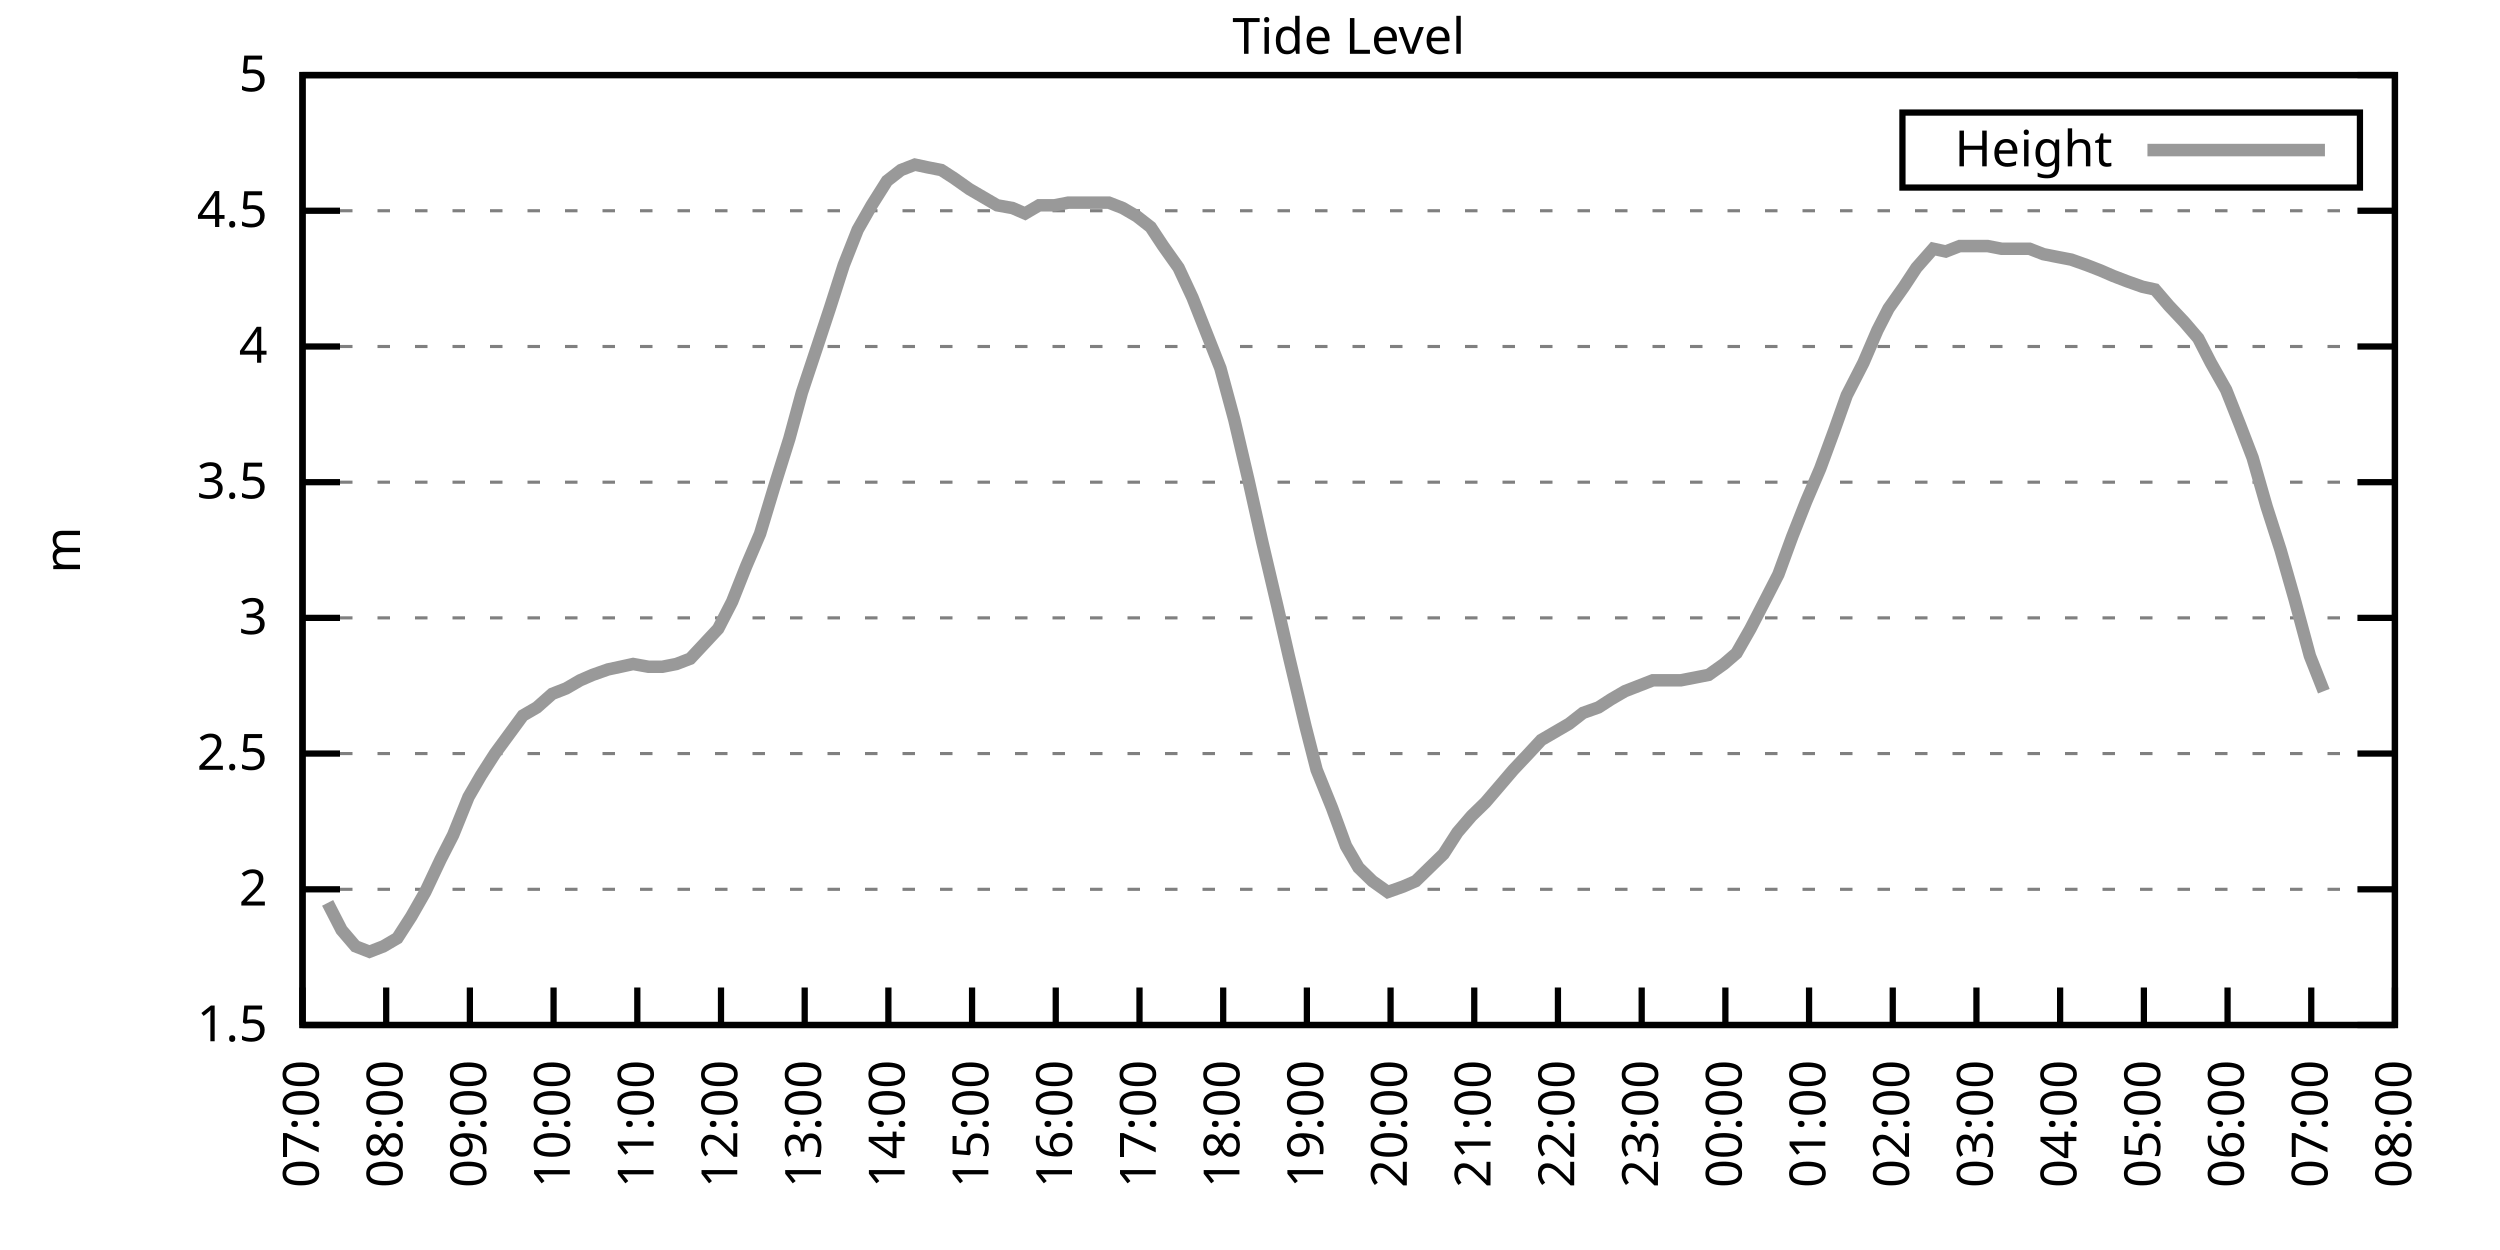
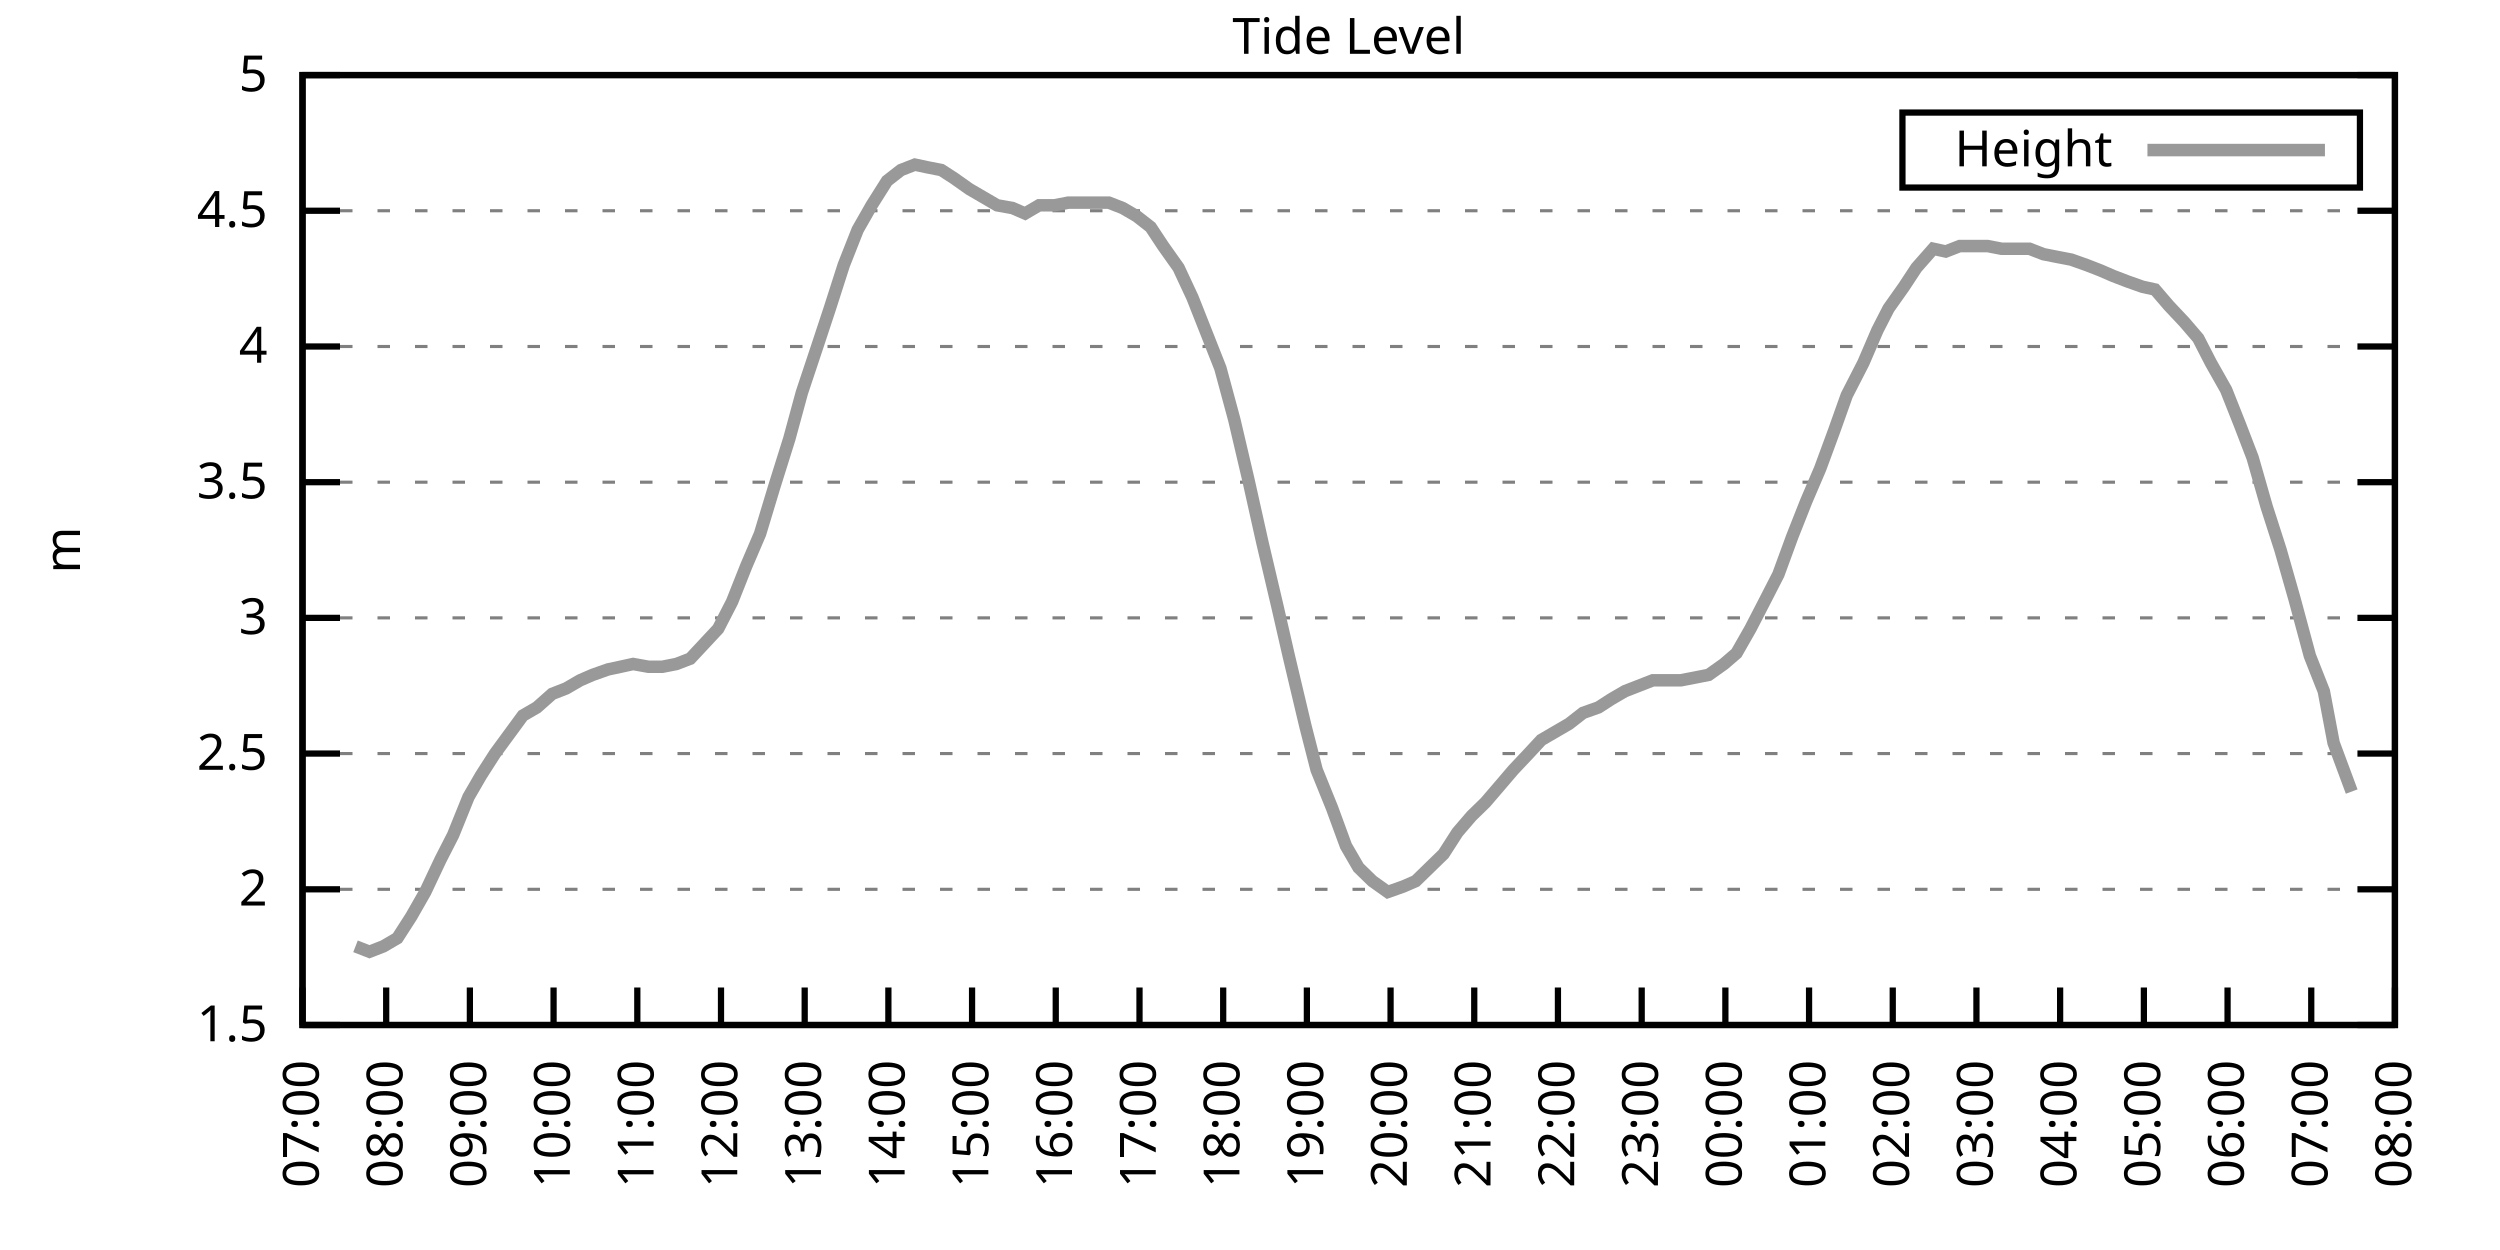
<svg xmlns="http://www.w3.org/2000/svg" xmlns:xlink="http://www.w3.org/1999/xlink" width="400" height="200" viewBox="0 0 400 200">
  <g id="gnuplot_canvas">
    <rect x="0" y="0" width="400" height="200" fill="none" />
    <defs>
      <circle id="gpDot" r="0.5" stroke-width="0.5" stroke="currentColor" />
      <path id="gpPt0" stroke-width="0.333" stroke="currentColor" d="M-1,0 h2 M0,-1 v2" />
      <path id="gpPt1" stroke-width="0.333" stroke="currentColor" d="M-1,-1 L1,1 M1,-1 L-1,1" />
      <path id="gpPt2" stroke-width="0.333" stroke="currentColor" d="M-1,0 L1,0 M0,-1 L0,1 M-1,-1 L1,1 M-1,1 L1,-1" />
      <rect id="gpPt3" stroke-width="0.333" stroke="currentColor" x="-1" y="-1" width="2" height="2" />
      <rect id="gpPt4" stroke-width="0.333" stroke="currentColor" fill="currentColor" x="-1" y="-1" width="2" height="2" />
      <circle id="gpPt5" stroke-width="0.333" stroke="currentColor" cx="0" cy="0" r="1" />
      <use xlink:href="#gpPt5" id="gpPt6" fill="currentColor" stroke="none" />
      <path id="gpPt7" stroke-width="0.333" stroke="currentColor" d="M0,-1.33 L-1.33,0.67 L1.33,0.67 z" />
      <use xlink:href="#gpPt7" id="gpPt8" fill="currentColor" stroke="none" />
      <use xlink:href="#gpPt7" id="gpPt9" stroke="currentColor" transform="rotate(180)" />
      <use xlink:href="#gpPt9" id="gpPt10" fill="currentColor" stroke="none" />
      <use xlink:href="#gpPt3" id="gpPt11" stroke="currentColor" transform="rotate(45)" />
      <use xlink:href="#gpPt11" id="gpPt12" fill="currentColor" stroke="none" />
      <path id="gpPt13" stroke-width="0.333" stroke="currentColor" d="M0,1.330 L1.265,0.411 L0.782,-1.067 L-0.782,-1.076 L-1.265,0.411 z" />
      <use xlink:href="#gpPt13" id="gpPt14" fill="currentColor" stroke="none" />
      <filter id="textbox" filterUnits="objectBoundingBox" x="0" y="0" height="1" width="1">
        <feFlood flood-color="white" flood-opacity="1" result="bgnd" />
        <feComposite in="SourceGraphic" in2="bgnd" operator="atop" />
      </filter>
      <filter id="greybox" filterUnits="objectBoundingBox" x="0" y="0" height="1" width="1">
        <feFlood flood-color="lightgrey" flood-opacity="1" result="grey" />
        <feComposite in="SourceGraphic" in2="grey" operator="atop" />
      </filter>
    </defs>
    <g fill="none" color="white" stroke="currentColor" stroke-width="1.00" stroke-linecap="butt" stroke-linejoin="miter">
</g>
    <g fill="none" color="black" stroke="currentColor" stroke-width="1.00" stroke-linecap="butt" stroke-linejoin="miter">
      <g stroke="none" shape-rendering="crispEdges">
        <polygon fill="rgb(255, 255, 255)" points="48.40,164.00 383.18,164.00 383.18,12.02 48.40,12.02 " />
      </g>
    </g>
    <g fill="none" color="black" stroke="currentColor" stroke-width="1.00" stroke-linecap="butt" stroke-linejoin="miter">
</g>
    <g fill="none" color="black" stroke="black" stroke-width="0.50" stroke-linecap="butt" stroke-linejoin="miter">
</g>
    <g fill="none" color="gray" stroke="currentColor" stroke-width="0.50" stroke-linecap="butt" stroke-linejoin="miter">
      <path stroke="gray" stroke-dasharray="2,4" class="gridline" d="M48.40,164.00 L383.19,164.00  " />
    </g>
    <g fill="none" color="gray" stroke="gray" stroke-width="1.00" stroke-linecap="butt" stroke-linejoin="miter">
</g>
    <g fill="none" color="black" stroke="currentColor" stroke-width="1.00" stroke-linecap="butt" stroke-linejoin="miter">
      <path stroke="black" d="M48.40,164.00 L54.40,164.00 M383.19,164.00 L377.19,164.00  " />
      <g transform="translate(42.80,166.60)" stroke="none" fill="black" font-family="Sans" font-size="8.00" text-anchor="end">
        <text>
          <tspan font-family="Sans"> 1.5</tspan>
        </text>
      </g>
    </g>
    <g fill="none" color="black" stroke="currentColor" stroke-width="1.00" stroke-linecap="butt" stroke-linejoin="miter">
</g>
    <g fill="none" color="black" stroke="black" stroke-width="0.50" stroke-linecap="butt" stroke-linejoin="miter">
</g>
    <g fill="none" color="gray" stroke="currentColor" stroke-width="0.50" stroke-linecap="butt" stroke-linejoin="miter">
      <path stroke="gray" stroke-dasharray="2,4" class="gridline" d="M48.40,142.29 L383.19,142.29  " />
    </g>
    <g fill="none" color="gray" stroke="gray" stroke-width="1.00" stroke-linecap="butt" stroke-linejoin="miter">
</g>
    <g fill="none" color="black" stroke="currentColor" stroke-width="1.00" stroke-linecap="butt" stroke-linejoin="miter">
      <path stroke="black" d="M48.40,142.29 L54.40,142.29 M383.19,142.29 L377.19,142.29  " />
      <g transform="translate(42.80,144.89)" stroke="none" fill="black" font-family="Sans" font-size="8.00" text-anchor="end">
        <text>
          <tspan font-family="Sans"> 2</tspan>
        </text>
      </g>
    </g>
    <g fill="none" color="black" stroke="currentColor" stroke-width="1.00" stroke-linecap="butt" stroke-linejoin="miter">
</g>
    <g fill="none" color="black" stroke="black" stroke-width="0.50" stroke-linecap="butt" stroke-linejoin="miter">
</g>
    <g fill="none" color="gray" stroke="currentColor" stroke-width="0.50" stroke-linecap="butt" stroke-linejoin="miter">
      <path stroke="gray" stroke-dasharray="2,4" class="gridline" d="M48.40,120.57 L383.19,120.57  " />
    </g>
    <g fill="none" color="gray" stroke="gray" stroke-width="1.00" stroke-linecap="butt" stroke-linejoin="miter">
</g>
    <g fill="none" color="black" stroke="currentColor" stroke-width="1.00" stroke-linecap="butt" stroke-linejoin="miter">
      <path stroke="black" d="M48.40,120.57 L54.40,120.57 M383.19,120.57 L377.19,120.57  " />
      <g transform="translate(42.80,123.17)" stroke="none" fill="black" font-family="Sans" font-size="8.00" text-anchor="end">
        <text>
          <tspan font-family="Sans"> 2.5</tspan>
        </text>
      </g>
    </g>
    <g fill="none" color="black" stroke="currentColor" stroke-width="1.00" stroke-linecap="butt" stroke-linejoin="miter">
</g>
    <g fill="none" color="black" stroke="black" stroke-width="0.50" stroke-linecap="butt" stroke-linejoin="miter">
</g>
    <g fill="none" color="gray" stroke="currentColor" stroke-width="0.50" stroke-linecap="butt" stroke-linejoin="miter">
      <path stroke="gray" stroke-dasharray="2,4" class="gridline" d="M48.40,98.86 L383.19,98.86  " />
    </g>
    <g fill="none" color="gray" stroke="gray" stroke-width="1.00" stroke-linecap="butt" stroke-linejoin="miter">
</g>
    <g fill="none" color="black" stroke="currentColor" stroke-width="1.00" stroke-linecap="butt" stroke-linejoin="miter">
      <path stroke="black" d="M48.40,98.86 L54.40,98.86 M383.19,98.86 L377.19,98.86  " />
      <g transform="translate(42.80,101.46)" stroke="none" fill="black" font-family="Sans" font-size="8.00" text-anchor="end">
        <text>
          <tspan font-family="Sans"> 3</tspan>
        </text>
      </g>
    </g>
    <g fill="none" color="black" stroke="currentColor" stroke-width="1.00" stroke-linecap="butt" stroke-linejoin="miter">
</g>
    <g fill="none" color="black" stroke="black" stroke-width="0.50" stroke-linecap="butt" stroke-linejoin="miter">
</g>
    <g fill="none" color="gray" stroke="currentColor" stroke-width="0.50" stroke-linecap="butt" stroke-linejoin="miter">
      <path stroke="gray" stroke-dasharray="2,4" class="gridline" d="M48.40,77.15 L383.19,77.15  " />
    </g>
    <g fill="none" color="gray" stroke="gray" stroke-width="1.00" stroke-linecap="butt" stroke-linejoin="miter">
</g>
    <g fill="none" color="black" stroke="currentColor" stroke-width="1.00" stroke-linecap="butt" stroke-linejoin="miter">
      <path stroke="black" d="M48.40,77.15 L54.40,77.15 M383.19,77.15 L377.19,77.15  " />
      <g transform="translate(42.80,79.75)" stroke="none" fill="black" font-family="Sans" font-size="8.00" text-anchor="end">
        <text>
          <tspan font-family="Sans"> 3.5</tspan>
        </text>
      </g>
    </g>
    <g fill="none" color="black" stroke="currentColor" stroke-width="1.00" stroke-linecap="butt" stroke-linejoin="miter">
</g>
    <g fill="none" color="black" stroke="black" stroke-width="0.50" stroke-linecap="butt" stroke-linejoin="miter">
</g>
    <g fill="none" color="gray" stroke="currentColor" stroke-width="0.50" stroke-linecap="butt" stroke-linejoin="miter">
      <path stroke="gray" stroke-dasharray="2,4" class="gridline" d="M48.40,55.44 L383.19,55.44  " />
    </g>
    <g fill="none" color="gray" stroke="gray" stroke-width="1.00" stroke-linecap="butt" stroke-linejoin="miter">
</g>
    <g fill="none" color="black" stroke="currentColor" stroke-width="1.00" stroke-linecap="butt" stroke-linejoin="miter">
      <path stroke="black" d="M48.40,55.44 L54.40,55.44 M383.19,55.44 L377.19,55.44  " />
      <g transform="translate(42.80,58.04)" stroke="none" fill="black" font-family="Sans" font-size="8.00" text-anchor="end">
        <text>
          <tspan font-family="Sans"> 4</tspan>
        </text>
      </g>
    </g>
    <g fill="none" color="black" stroke="currentColor" stroke-width="1.00" stroke-linecap="butt" stroke-linejoin="miter">
</g>
    <g fill="none" color="black" stroke="black" stroke-width="0.50" stroke-linecap="butt" stroke-linejoin="miter">
</g>
    <g fill="none" color="gray" stroke="currentColor" stroke-width="0.50" stroke-linecap="butt" stroke-linejoin="miter">
      <path stroke="gray" stroke-dasharray="2,4" class="gridline" d="M48.40,33.72 L383.19,33.72  " />
    </g>
    <g fill="none" color="gray" stroke="gray" stroke-width="1.00" stroke-linecap="butt" stroke-linejoin="miter">
</g>
    <g fill="none" color="black" stroke="currentColor" stroke-width="1.00" stroke-linecap="butt" stroke-linejoin="miter">
      <path stroke="black" d="M48.40,33.72 L54.40,33.72 M383.19,33.72 L377.19,33.72  " />
      <g transform="translate(42.80,36.32)" stroke="none" fill="black" font-family="Sans" font-size="8.00" text-anchor="end">
        <text>
          <tspan font-family="Sans"> 4.5</tspan>
        </text>
      </g>
    </g>
    <g fill="none" color="black" stroke="currentColor" stroke-width="1.00" stroke-linecap="butt" stroke-linejoin="miter">
</g>
    <g fill="none" color="black" stroke="black" stroke-width="0.50" stroke-linecap="butt" stroke-linejoin="miter">
</g>
    <g fill="none" color="gray" stroke="currentColor" stroke-width="0.50" stroke-linecap="butt" stroke-linejoin="miter">
      <path stroke="gray" stroke-dasharray="2,4" class="gridline" d="M48.40,12.01 L383.19,12.01  " />
    </g>
    <g fill="none" color="gray" stroke="gray" stroke-width="1.00" stroke-linecap="butt" stroke-linejoin="miter">
</g>
    <g fill="none" color="black" stroke="currentColor" stroke-width="1.00" stroke-linecap="butt" stroke-linejoin="miter">
      <path stroke="black" d="M48.40,12.01 L54.40,12.01 M383.19,12.01 L377.19,12.01  " />
      <g transform="translate(42.80,14.61)" stroke="none" fill="black" font-family="Sans" font-size="8.00" text-anchor="end">
        <text>
          <tspan font-family="Sans"> 5</tspan>
        </text>
      </g>
    </g>
    <g fill="none" color="black" stroke="currentColor" stroke-width="1.00" stroke-linecap="butt" stroke-linejoin="miter">
      <path stroke="black" d="M48.40,164.00 L48.40,158.00  " />
      <g transform="translate(51.00,169.60) rotate(270.00)" stroke="none" fill="black" font-family="Sans" font-size="8.00" text-anchor="end">
        <text>
          <tspan font-family="Sans">07:00</tspan>
        </text>
      </g>
    </g>
    <g fill="none" color="black" stroke="currentColor" stroke-width="1.00" stroke-linecap="butt" stroke-linejoin="miter">
      <path stroke="black" d="M61.79,164.00 L61.79,158.00  " />
      <g transform="translate(64.39,169.60) rotate(270.00)" stroke="none" fill="black" font-family="Sans" font-size="8.00" text-anchor="end">
        <text>
          <tspan font-family="Sans">08:00</tspan>
        </text>
      </g>
    </g>
    <g fill="none" color="black" stroke="currentColor" stroke-width="1.00" stroke-linecap="butt" stroke-linejoin="miter">
      <path stroke="black" d="M75.18,164.00 L75.18,158.00  " />
      <g transform="translate(77.78,169.60) rotate(270.00)" stroke="none" fill="black" font-family="Sans" font-size="8.00" text-anchor="end">
        <text>
          <tspan font-family="Sans">09:00</tspan>
        </text>
      </g>
    </g>
    <g fill="none" color="black" stroke="currentColor" stroke-width="1.00" stroke-linecap="butt" stroke-linejoin="miter">
      <path stroke="black" d="M88.57,164.00 L88.57,158.00  " />
      <g transform="translate(91.17,169.60) rotate(270.00)" stroke="none" fill="black" font-family="Sans" font-size="8.00" text-anchor="end">
        <text>
          <tspan font-family="Sans">10:00</tspan>
        </text>
      </g>
    </g>
    <g fill="none" color="black" stroke="currentColor" stroke-width="1.00" stroke-linecap="butt" stroke-linejoin="miter">
      <path stroke="black" d="M101.97,164.00 L101.97,158.00  " />
      <g transform="translate(104.57,169.60) rotate(270.00)" stroke="none" fill="black" font-family="Sans" font-size="8.00" text-anchor="end">
        <text>
          <tspan font-family="Sans">11:00</tspan>
        </text>
      </g>
    </g>
    <g fill="none" color="black" stroke="currentColor" stroke-width="1.00" stroke-linecap="butt" stroke-linejoin="miter">
      <path stroke="black" d="M115.36,164.00 L115.36,158.00  " />
      <g transform="translate(117.96,169.60) rotate(270.00)" stroke="none" fill="black" font-family="Sans" font-size="8.00" text-anchor="end">
        <text>
          <tspan font-family="Sans">12:00</tspan>
        </text>
      </g>
    </g>
    <g fill="none" color="black" stroke="currentColor" stroke-width="1.00" stroke-linecap="butt" stroke-linejoin="miter">
      <path stroke="black" d="M128.75,164.00 L128.75,158.00  " />
      <g transform="translate(131.35,169.60) rotate(270.00)" stroke="none" fill="black" font-family="Sans" font-size="8.00" text-anchor="end">
        <text>
          <tspan font-family="Sans">13:00</tspan>
        </text>
      </g>
    </g>
    <g fill="none" color="black" stroke="currentColor" stroke-width="1.00" stroke-linecap="butt" stroke-linejoin="miter">
      <path stroke="black" d="M142.14,164.00 L142.14,158.00  " />
      <g transform="translate(144.74,169.60) rotate(270.00)" stroke="none" fill="black" font-family="Sans" font-size="8.00" text-anchor="end">
        <text>
          <tspan font-family="Sans">14:00</tspan>
        </text>
      </g>
    </g>
    <g fill="none" color="black" stroke="currentColor" stroke-width="1.00" stroke-linecap="butt" stroke-linejoin="miter">
      <path stroke="black" d="M155.53,164.00 L155.53,158.00  " />
      <g transform="translate(158.13,169.60) rotate(270.00)" stroke="none" fill="black" font-family="Sans" font-size="8.00" text-anchor="end">
        <text>
          <tspan font-family="Sans">15:00</tspan>
        </text>
      </g>
    </g>
    <g fill="none" color="black" stroke="currentColor" stroke-width="1.00" stroke-linecap="butt" stroke-linejoin="miter">
      <path stroke="black" d="M168.92,164.00 L168.92,158.00  " />
      <g transform="translate(171.52,169.60) rotate(270.00)" stroke="none" fill="black" font-family="Sans" font-size="8.00" text-anchor="end">
        <text>
          <tspan font-family="Sans">16:00</tspan>
        </text>
      </g>
    </g>
    <g fill="none" color="black" stroke="currentColor" stroke-width="1.00" stroke-linecap="butt" stroke-linejoin="miter">
      <path stroke="black" d="M182.32,164.00 L182.32,158.00  " />
      <g transform="translate(184.92,169.60) rotate(270.00)" stroke="none" fill="black" font-family="Sans" font-size="8.00" text-anchor="end">
        <text>
          <tspan font-family="Sans">17:00</tspan>
        </text>
      </g>
    </g>
    <g fill="none" color="black" stroke="currentColor" stroke-width="1.00" stroke-linecap="butt" stroke-linejoin="miter">
      <path stroke="black" d="M195.71,164.00 L195.71,158.00  " />
      <g transform="translate(198.31,169.60) rotate(270.00)" stroke="none" fill="black" font-family="Sans" font-size="8.00" text-anchor="end">
        <text>
          <tspan font-family="Sans">18:00</tspan>
        </text>
      </g>
    </g>
    <g fill="none" color="black" stroke="currentColor" stroke-width="1.00" stroke-linecap="butt" stroke-linejoin="miter">
      <path stroke="black" d="M209.10,164.00 L209.10,158.00  " />
      <g transform="translate(211.70,169.60) rotate(270.00)" stroke="none" fill="black" font-family="Sans" font-size="8.00" text-anchor="end">
        <text>
          <tspan font-family="Sans">19:00</tspan>
        </text>
      </g>
    </g>
    <g fill="none" color="black" stroke="currentColor" stroke-width="1.00" stroke-linecap="butt" stroke-linejoin="miter">
      <path stroke="black" d="M222.49,164.00 L222.49,158.00  " />
      <g transform="translate(225.09,169.60) rotate(270.00)" stroke="none" fill="black" font-family="Sans" font-size="8.00" text-anchor="end">
        <text>
          <tspan font-family="Sans">20:00</tspan>
        </text>
      </g>
    </g>
    <g fill="none" color="black" stroke="currentColor" stroke-width="1.00" stroke-linecap="butt" stroke-linejoin="miter">
      <path stroke="black" d="M235.88,164.00 L235.88,158.00  " />
      <g transform="translate(238.48,169.60) rotate(270.00)" stroke="none" fill="black" font-family="Sans" font-size="8.00" text-anchor="end">
        <text>
          <tspan font-family="Sans">21:00</tspan>
        </text>
      </g>
    </g>
    <g fill="none" color="black" stroke="currentColor" stroke-width="1.00" stroke-linecap="butt" stroke-linejoin="miter">
      <path stroke="black" d="M249.27,164.00 L249.27,158.00  " />
      <g transform="translate(251.87,169.60) rotate(270.00)" stroke="none" fill="black" font-family="Sans" font-size="8.00" text-anchor="end">
        <text>
          <tspan font-family="Sans">22:00</tspan>
        </text>
      </g>
    </g>
    <g fill="none" color="black" stroke="currentColor" stroke-width="1.00" stroke-linecap="butt" stroke-linejoin="miter">
      <path stroke="black" d="M262.67,164.00 L262.67,158.00  " />
      <g transform="translate(265.27,169.60) rotate(270.00)" stroke="none" fill="black" font-family="Sans" font-size="8.00" text-anchor="end">
        <text>
          <tspan font-family="Sans">23:00</tspan>
        </text>
      </g>
    </g>
    <g fill="none" color="black" stroke="currentColor" stroke-width="1.00" stroke-linecap="butt" stroke-linejoin="miter">
      <path stroke="black" d="M276.06,164.00 L276.06,158.00  " />
      <g transform="translate(278.66,169.60) rotate(270.00)" stroke="none" fill="black" font-family="Sans" font-size="8.00" text-anchor="end">
        <text>
          <tspan font-family="Sans">00:00</tspan>
        </text>
      </g>
    </g>
    <g fill="none" color="black" stroke="currentColor" stroke-width="1.00" stroke-linecap="butt" stroke-linejoin="miter">
      <path stroke="black" d="M289.45,164.00 L289.45,158.00  " />
      <g transform="translate(292.05,169.60) rotate(270.00)" stroke="none" fill="black" font-family="Sans" font-size="8.00" text-anchor="end">
        <text>
          <tspan font-family="Sans">01:00</tspan>
        </text>
      </g>
    </g>
    <g fill="none" color="black" stroke="currentColor" stroke-width="1.00" stroke-linecap="butt" stroke-linejoin="miter">
      <path stroke="black" d="M302.84,164.00 L302.84,158.00  " />
      <g transform="translate(305.44,169.60) rotate(270.00)" stroke="none" fill="black" font-family="Sans" font-size="8.00" text-anchor="end">
        <text>
          <tspan font-family="Sans">02:00</tspan>
        </text>
      </g>
    </g>
    <g fill="none" color="black" stroke="currentColor" stroke-width="1.00" stroke-linecap="butt" stroke-linejoin="miter">
      <path stroke="black" d="M316.23,164.00 L316.23,158.00  " />
      <g transform="translate(318.83,169.60) rotate(270.00)" stroke="none" fill="black" font-family="Sans" font-size="8.00" text-anchor="end">
        <text>
          <tspan font-family="Sans">03:00</tspan>
        </text>
      </g>
    </g>
    <g fill="none" color="black" stroke="currentColor" stroke-width="1.00" stroke-linecap="butt" stroke-linejoin="miter">
      <path stroke="black" d="M329.62,164.00 L329.62,158.00  " />
      <g transform="translate(332.22,169.60) rotate(270.00)" stroke="none" fill="black" font-family="Sans" font-size="8.00" text-anchor="end">
        <text>
          <tspan font-family="Sans">04:00</tspan>
        </text>
      </g>
    </g>
    <g fill="none" color="black" stroke="currentColor" stroke-width="1.00" stroke-linecap="butt" stroke-linejoin="miter">
      <path stroke="black" d="M343.02,164.00 L343.02,158.00  " />
      <g transform="translate(345.62,169.60) rotate(270.00)" stroke="none" fill="black" font-family="Sans" font-size="8.00" text-anchor="end">
        <text>
          <tspan font-family="Sans">05:00</tspan>
        </text>
      </g>
    </g>
    <g fill="none" color="black" stroke="currentColor" stroke-width="1.00" stroke-linecap="butt" stroke-linejoin="miter">
      <path stroke="black" d="M356.41,164.00 L356.41,158.00  " />
      <g transform="translate(359.01,169.60) rotate(270.00)" stroke="none" fill="black" font-family="Sans" font-size="8.00" text-anchor="end">
        <text>
          <tspan font-family="Sans">06:00</tspan>
        </text>
      </g>
    </g>
    <g fill="none" color="black" stroke="currentColor" stroke-width="1.00" stroke-linecap="butt" stroke-linejoin="miter">
      <path stroke="black" d="M369.80,164.00 L369.80,158.00  " />
      <g transform="translate(372.40,169.60) rotate(270.00)" stroke="none" fill="black" font-family="Sans" font-size="8.00" text-anchor="end">
        <text>
          <tspan font-family="Sans">07:00</tspan>
        </text>
      </g>
    </g>
    <g fill="none" color="black" stroke="currentColor" stroke-width="1.00" stroke-linecap="butt" stroke-linejoin="miter">
      <path stroke="black" d="M383.19,164.00 L383.19,158.00  " />
      <g transform="translate(385.79,169.60) rotate(270.00)" stroke="none" fill="black" font-family="Sans" font-size="8.00" text-anchor="end">
        <text>
          <tspan font-family="Sans">08:00</tspan>
        </text>
      </g>
    </g>
    <g fill="none" color="black" stroke="currentColor" stroke-width="1.00" stroke-linecap="butt" stroke-linejoin="miter">
</g>
    <g fill="none" color="black" stroke="currentColor" stroke-width="1.00" stroke-linecap="butt" stroke-linejoin="miter">
      <path stroke="black" d="M48.40,12.01 L48.40,164.00 L383.19,164.00 L383.19,12.01 L48.40,12.01 Z  " />
    </g>
    <g fill="none" color="black" stroke="currentColor" stroke-width="1.00" stroke-linecap="butt" stroke-linejoin="miter">
</g>
    <g fill="none" color="black" stroke="currentColor" stroke-width="1.00" stroke-linecap="butt" stroke-linejoin="miter">
      <path stroke="black" d="M304.39,30.01 L304.39,18.01 L377.59,18.01 L377.59,30.01 L304.39,30.01 Z  " />
    </g>
    <g id="Tide_level_plot_1">
      <g fill="none" color="white" stroke="black" stroke-width="2.00" stroke-linecap="butt" stroke-linejoin="miter">
</g>
      <g fill="none" color="black" stroke="currentColor" stroke-width="2.00" stroke-linecap="butt" stroke-linejoin="miter">
        <g transform="translate(337.99,26.61)" stroke="none" fill="black" font-family="Sans" font-size="8.00" text-anchor="end">
          <text>
            <tspan font-family="Sans">Height</tspan>
          </text>
        </g>
      </g>
      <g fill="none" color="black" stroke="currentColor" stroke-width="2.00" stroke-linecap="butt" stroke-linejoin="miter">
-         <path stroke="rgb(153, 153, 153)" d="M343.59,24.01 L371.99,24.01 M52.42,144.46 L54.65,148.80 L56.88,151.41 L59.11,152.28 L61.35,151.41 L63.58,150.10   L65.81,146.63 L68.04,142.72 L70.50,137.51 L72.50,133.60 L74.96,127.52 L76.97,124.05 L79.20,120.57 L81.43,117.53   L83.66,114.49 L85.90,113.19 L88.35,111.02 L90.58,110.15 L92.82,108.85 L94.82,107.98 L97.28,107.11 L99.29,106.68   L101.30,106.24 L103.75,106.68 L105.98,106.68 L108.22,106.24 L110.45,105.38 L114.91,100.60 L117.14,96.26 L119.38,90.61   L121.61,85.40 L123.84,78.02 L126.29,70.20 L128.30,62.82 L130.76,55.44 L132.77,49.36 L135.00,42.41 L137.23,36.76   L139.46,32.85 L141.92,28.95 L144.15,27.21 L146.38,26.34 L148.39,26.77 L150.62,27.21 L152.63,28.51 L155.09,30.25   L157.32,31.55 L159.55,32.85 L162.01,33.29 L164.01,34.16 L166.25,32.85 L168.70,32.85 L170.93,32.42 L177.41,32.42   L179.64,33.29 L181.87,34.59 L184.10,36.33 L186.11,39.37 L188.57,42.84 L190.80,47.62 L193.03,53.26 L195.26,58.91   L197.49,67.16 L199.73,76.71 L201.96,86.70 L204.41,97.12 L206.20,104.94 L208.88,116.23 L210.66,123.18 L213.12,129.26   L215.35,135.34 L217.36,138.81 L219.59,140.98 L222.04,142.72 L224.50,141.85 L226.51,140.98 L228.74,138.81 L230.97,136.64   L233.20,133.17 L235.44,130.56 L237.67,128.39 L239.90,125.79 L242.13,123.18 L244.59,120.57 L246.60,118.40 L248.83,117.10   L251.06,115.80 L253.29,114.06 L255.75,113.19 L257.76,111.89 L259.99,110.59 L262.22,109.72 L264.45,108.85 L266.68,108.85   L268.92,108.85 L271.15,108.42 L273.38,107.98 L275.83,106.24 L277.84,104.51 L280.07,100.60 L282.31,96.26 L284.54,91.91   L286.77,85.83 L289.00,80.19 L291.23,74.98 L293.47,68.90 L295.48,63.25 L298.15,58.04 L300.39,52.83 L302.17,49.36   L304.63,45.88 L306.63,42.84 L309.31,39.80 L311.32,40.24 L313.55,39.37 L315.79,39.37 L318.02,39.37 L320.25,39.80   L322.70,39.80 L324.71,39.80 L326.95,40.67 L329.18,41.11 L331.41,41.54 L333.86,42.41 L336.10,43.28 L338.10,44.15   L340.34,45.01 L342.79,45.88 L344.80,46.32 L347.03,48.92 L349.49,51.53 L351.72,54.13 L353.73,58.04 L356.18,62.38   L358.42,68.03 L360.42,73.24 L362.66,81.06 L364.89,88.00 L367.12,95.82 L369.58,104.94 L371.81,110.59  " />
+         <path stroke="rgb(153, 153, 153)" d="M343.59,24.01 L371.99,24.01 M56.88,151.41 L59.11,152.28 L61.35,151.41 L63.58,150.10 L65.81,146.63 L68.04,142.72   L70.50,137.51 L72.50,133.60 L74.96,127.52 L76.97,124.05 L79.20,120.57 L81.43,117.53 L83.66,114.49 L85.90,113.19   L88.35,111.02 L90.58,110.15 L92.82,108.85 L94.82,107.98 L97.28,107.11 L99.29,106.68 L101.30,106.24 L103.75,106.68   L105.98,106.68 L108.22,106.24 L110.45,105.38 L114.91,100.60 L117.14,96.26 L119.38,90.61 L121.61,85.40 L123.84,78.02   L126.29,70.20 L128.30,62.82 L130.76,55.44 L132.77,49.36 L135.00,42.41 L137.23,36.76 L139.46,32.85 L141.92,28.95   L144.15,27.21 L146.38,26.34 L148.39,26.77 L150.62,27.21 L152.63,28.51 L155.09,30.25 L157.32,31.55 L159.55,32.85   L162.01,33.29 L164.01,34.16 L166.25,32.85 L168.70,32.85 L170.93,32.42 L177.41,32.42 L179.64,33.29 L181.87,34.59   L184.10,36.33 L186.11,39.37 L188.57,42.84 L190.80,47.62 L193.03,53.26 L195.26,58.91 L197.49,67.16 L199.73,76.71   L201.96,86.70 L204.41,97.12 L206.20,104.94 L208.88,116.23 L210.66,123.18 L213.12,129.26 L215.35,135.34 L217.36,138.81   L219.59,140.98 L222.04,142.72 L224.50,141.85 L226.51,140.98 L228.74,138.81 L230.97,136.64 L233.20,133.17 L235.44,130.56   L237.67,128.39 L239.90,125.79 L242.13,123.18 L244.59,120.57 L246.60,118.40 L248.83,117.10 L251.06,115.80 L253.29,114.06   L255.75,113.19 L257.76,111.89 L259.99,110.59 L262.22,109.72 L264.45,108.85 L266.68,108.85 L268.92,108.85 L271.15,108.42   L273.38,107.98 L275.83,106.24 L277.84,104.51 L280.07,100.60 L282.31,96.26 L284.54,91.91 L286.77,85.83 L289.00,80.19   L291.23,74.98 L293.47,68.90 L295.48,63.25 L298.15,58.04 L300.39,52.83 L302.17,49.36 L304.63,45.88 L306.63,42.84   L309.31,39.80 L311.32,40.24 L313.55,39.37 L315.79,39.37 L318.02,39.37 L320.25,39.80 L322.70,39.80 L324.71,39.80   L326.95,40.67 L329.18,41.11 L331.41,41.54 L333.86,42.41 L336.10,43.28 L338.10,44.15 L340.34,45.01 L342.79,45.88   L344.80,46.32 L347.03,48.92 L349.49,51.53 L351.72,54.13 L353.73,58.04 L356.18,62.38 L358.42,68.03 L360.42,73.24   L362.66,81.06 L364.89,88.00 L367.12,95.82 L369.58,104.94 L371.81,110.59 L373.37,118.84 L376.27,126.65  " />
      </g>
    </g>
    <g fill="none" color="black" stroke="currentColor" stroke-width="2.00" stroke-linecap="butt" stroke-linejoin="miter">
</g>
    <g fill="none" color="black" stroke="black" stroke-width="1.00" stroke-linecap="butt" stroke-linejoin="miter">
</g>
    <g fill="none" color="black" stroke="currentColor" stroke-width="1.00" stroke-linecap="butt" stroke-linejoin="miter">
      <path stroke="black" d="M48.40,12.01 L48.40,164.00 L383.19,164.00 L383.19,12.01 L48.40,12.01 Z  " />
      <g transform="translate(12.80,88.01) rotate(270.00)" stroke="none" fill="black" font-family="Sans" font-size="8.00" text-anchor="middle">
        <text>
          <tspan font-family="Sans">m</tspan>
        </text>
      </g>
    </g>
    <g fill="none" color="black" stroke="currentColor" stroke-width="1.00" stroke-linecap="butt" stroke-linejoin="miter">
</g>
    <g fill="none" color="black" stroke="currentColor" stroke-width="1.00" stroke-linecap="butt" stroke-linejoin="miter">
      <g transform="translate(215.79,8.61)" stroke="none" fill="black" font-family="Sans" font-size="8.00" text-anchor="middle">
        <text>
          <tspan font-family="Sans">Tide Level</tspan>
        </text>
      </g>
    </g>
    <g fill="none" color="black" stroke="currentColor" stroke-width="1.00" stroke-linecap="butt" stroke-linejoin="miter">
</g>
  </g>
</svg>
